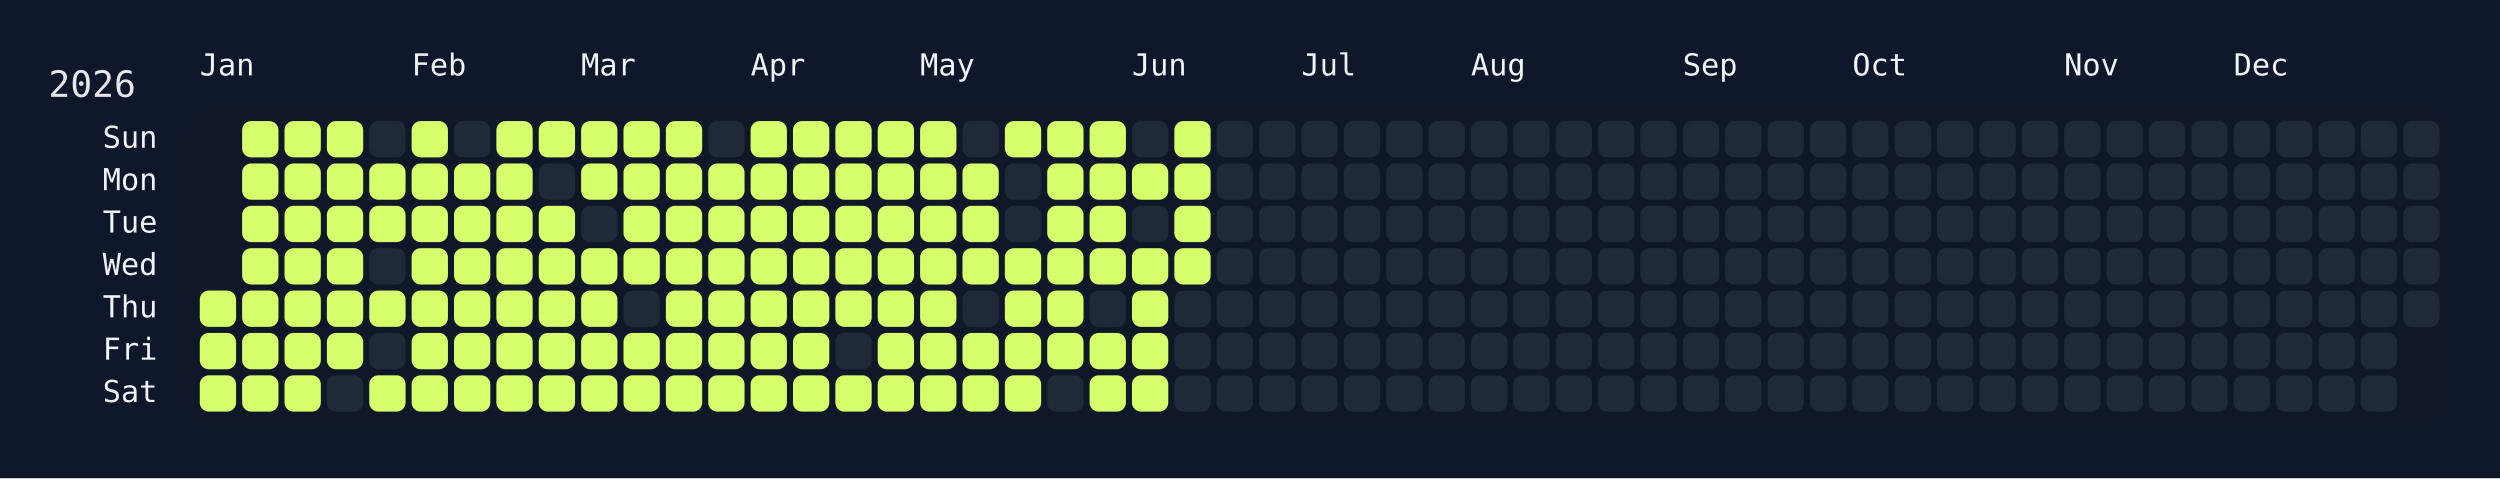
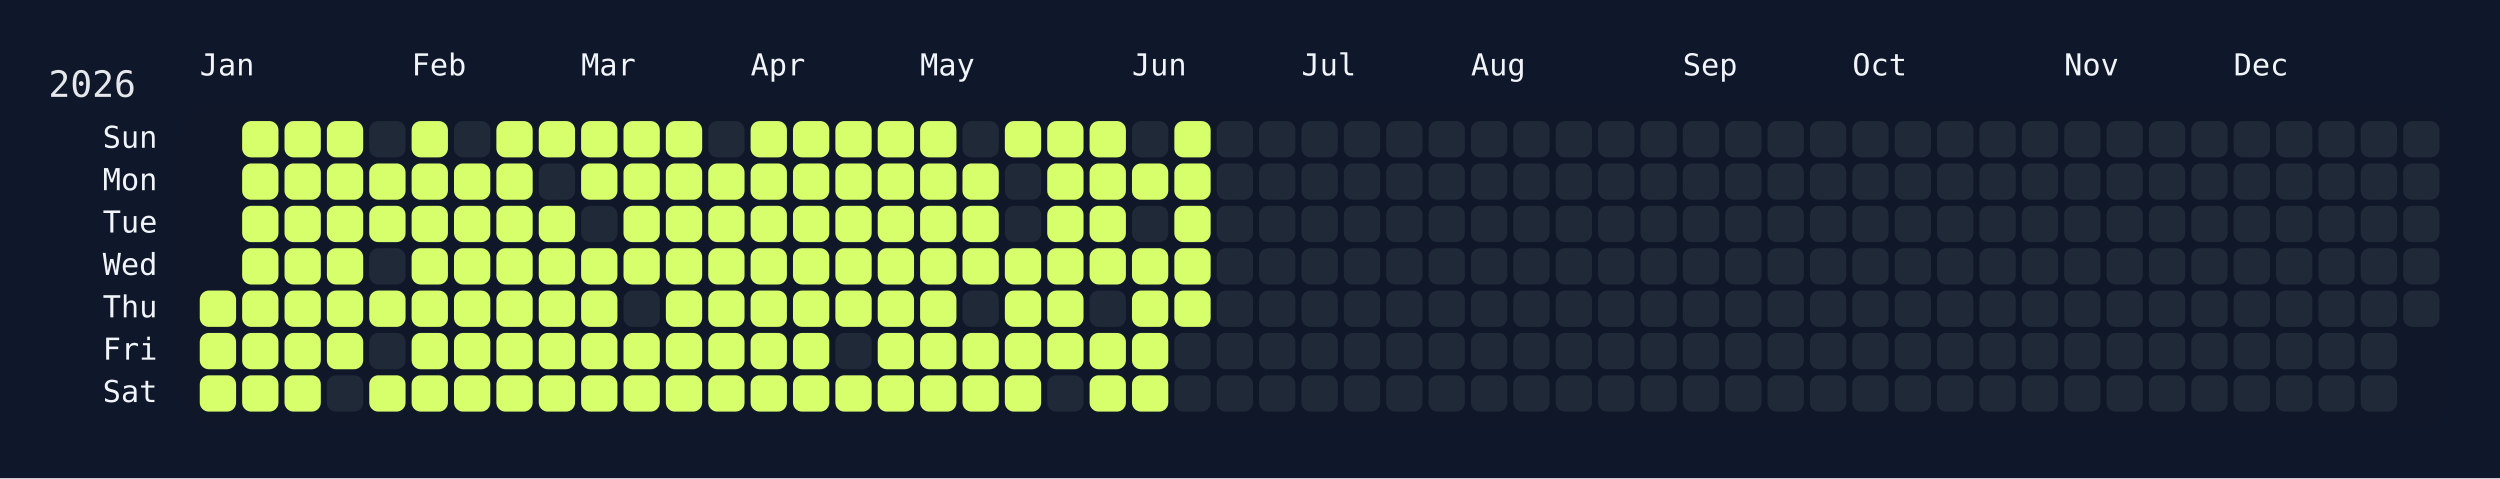
<svg xmlns="http://www.w3.org/2000/svg" width="826" height="158" viewBox="0 0 826 158">
  <rect width="826" height="158" fill="#0f172a" />
  <rect x="60" y="34" width="750" height="108" rx="12" ry="12" fill="rgba(15, 23, 42, 0.8)" />
  <text x="16" y="32" font-size="12" fill="#e5e7eb" font-family="JetBrains Mono, ui-monospace, SFMono-Regular, Menlo, Monaco, Consolas, monospace">2026</text>
  <text x="66" y="18" font-size="10" fill="#f1f5f9" font-family="JetBrains Mono, ui-monospace, SFMono-Regular, Menlo, Monaco, Consolas, monospace" dominant-baseline="hanging">Jan</text>
  <text x="136" y="18" font-size="10" fill="#f1f5f9" font-family="JetBrains Mono, ui-monospace, SFMono-Regular, Menlo, Monaco, Consolas, monospace" dominant-baseline="hanging">Feb</text>
  <text x="192" y="18" font-size="10" fill="#f1f5f9" font-family="JetBrains Mono, ui-monospace, SFMono-Regular, Menlo, Monaco, Consolas, monospace" dominant-baseline="hanging">Mar</text>
  <text x="248" y="18" font-size="10" fill="#f1f5f9" font-family="JetBrains Mono, ui-monospace, SFMono-Regular, Menlo, Monaco, Consolas, monospace" dominant-baseline="hanging">Apr</text>
  <text x="304" y="18" font-size="10" fill="#f1f5f9" font-family="JetBrains Mono, ui-monospace, SFMono-Regular, Menlo, Monaco, Consolas, monospace" dominant-baseline="hanging">May</text>
  <text x="374" y="18" font-size="10" fill="#f1f5f9" font-family="JetBrains Mono, ui-monospace, SFMono-Regular, Menlo, Monaco, Consolas, monospace" dominant-baseline="hanging">Jun</text>
  <text x="430" y="18" font-size="10" fill="#f1f5f9" font-family="JetBrains Mono, ui-monospace, SFMono-Regular, Menlo, Monaco, Consolas, monospace" dominant-baseline="hanging">Jul</text>
  <text x="486" y="18" font-size="10" fill="#f1f5f9" font-family="JetBrains Mono, ui-monospace, SFMono-Regular, Menlo, Monaco, Consolas, monospace" dominant-baseline="hanging">Aug</text>
  <text x="556" y="18" font-size="10" fill="#f1f5f9" font-family="JetBrains Mono, ui-monospace, SFMono-Regular, Menlo, Monaco, Consolas, monospace" dominant-baseline="hanging">Sep</text>
  <text x="612" y="18" font-size="10" fill="#f1f5f9" font-family="JetBrains Mono, ui-monospace, SFMono-Regular, Menlo, Monaco, Consolas, monospace" dominant-baseline="hanging">Oct</text>
  <text x="682" y="18" font-size="10" fill="#f1f5f9" font-family="JetBrains Mono, ui-monospace, SFMono-Regular, Menlo, Monaco, Consolas, monospace" dominant-baseline="hanging">Nov</text>
  <text x="738" y="18" font-size="10" fill="#f1f5f9" font-family="JetBrains Mono, ui-monospace, SFMono-Regular, Menlo, Monaco, Consolas, monospace" dominant-baseline="hanging">Dec</text>
  <text x="52" y="46.0" font-size="10" fill="#f1f5f9" font-family="JetBrains Mono, ui-monospace, SFMono-Regular, Menlo, Monaco, Consolas, monospace" text-anchor="end" dominant-baseline="middle">Sun</text>
  <text x="52" y="60.0" font-size="10" fill="#f1f5f9" font-family="JetBrains Mono, ui-monospace, SFMono-Regular, Menlo, Monaco, Consolas, monospace" text-anchor="end" dominant-baseline="middle">Mon</text>
  <text x="52" y="74.0" font-size="10" fill="#f1f5f9" font-family="JetBrains Mono, ui-monospace, SFMono-Regular, Menlo, Monaco, Consolas, monospace" text-anchor="end" dominant-baseline="middle">Tue</text>
  <text x="52" y="88.0" font-size="10" fill="#f1f5f9" font-family="JetBrains Mono, ui-monospace, SFMono-Regular, Menlo, Monaco, Consolas, monospace" text-anchor="end" dominant-baseline="middle">Wed</text>
  <text x="52" y="102.0" font-size="10" fill="#f1f5f9" font-family="JetBrains Mono, ui-monospace, SFMono-Regular, Menlo, Monaco, Consolas, monospace" text-anchor="end" dominant-baseline="middle">Thu</text>
  <text x="52" y="116.0" font-size="10" fill="#f1f5f9" font-family="JetBrains Mono, ui-monospace, SFMono-Regular, Menlo, Monaco, Consolas, monospace" text-anchor="end" dominant-baseline="middle">Fri</text>
  <text x="52" y="130.0" font-size="10" fill="#f1f5f9" font-family="JetBrains Mono, ui-monospace, SFMono-Regular, Menlo, Monaco, Consolas, monospace" text-anchor="end" dominant-baseline="middle">Sat</text>
  <g transform="translate(66,40)">
    <rect x="0" y="56" width="12" height="12" rx="3" ry="3" fill="#d6ff6b" data-date="2026-01-01" />
    <rect x="0" y="70" width="12" height="12" rx="3" ry="3" fill="#d6ff6b" data-date="2026-01-02" />
    <rect x="0" y="84" width="12" height="12" rx="3" ry="3" fill="#d6ff6b" data-date="2026-01-03" />
    <rect x="14" y="0" width="12" height="12" rx="3" ry="3" fill="#d6ff6b" data-date="2026-01-04" />
    <rect x="14" y="14" width="12" height="12" rx="3" ry="3" fill="#d6ff6b" data-date="2026-01-05" />
    <rect x="14" y="28" width="12" height="12" rx="3" ry="3" fill="#d6ff6b" data-date="2026-01-06" />
    <rect x="14" y="42" width="12" height="12" rx="3" ry="3" fill="#d6ff6b" data-date="2026-01-07" />
    <rect x="14" y="56" width="12" height="12" rx="3" ry="3" fill="#d6ff6b" data-date="2026-01-08" />
    <rect x="14" y="70" width="12" height="12" rx="3" ry="3" fill="#d6ff6b" data-date="2026-01-09" />
    <rect x="14" y="84" width="12" height="12" rx="3" ry="3" fill="#d6ff6b" data-date="2026-01-10" />
    <rect x="28" y="0" width="12" height="12" rx="3" ry="3" fill="#d6ff6b" data-date="2026-01-11" />
    <rect x="28" y="14" width="12" height="12" rx="3" ry="3" fill="#d6ff6b" data-date="2026-01-12" />
    <rect x="28" y="28" width="12" height="12" rx="3" ry="3" fill="#d6ff6b" data-date="2026-01-13" />
    <rect x="28" y="42" width="12" height="12" rx="3" ry="3" fill="#d6ff6b" data-date="2026-01-14" />
    <rect x="28" y="56" width="12" height="12" rx="3" ry="3" fill="#d6ff6b" data-date="2026-01-15" />
    <rect x="28" y="70" width="12" height="12" rx="3" ry="3" fill="#d6ff6b" data-date="2026-01-16" />
    <rect x="28" y="84" width="12" height="12" rx="3" ry="3" fill="#d6ff6b" data-date="2026-01-17" />
    <rect x="42" y="0" width="12" height="12" rx="3" ry="3" fill="#d6ff6b" data-date="2026-01-18" />
    <rect x="42" y="14" width="12" height="12" rx="3" ry="3" fill="#d6ff6b" data-date="2026-01-19" />
    <rect x="42" y="28" width="12" height="12" rx="3" ry="3" fill="#d6ff6b" data-date="2026-01-20" />
    <rect x="42" y="42" width="12" height="12" rx="3" ry="3" fill="#d6ff6b" data-date="2026-01-21" />
    <rect x="42" y="56" width="12" height="12" rx="3" ry="3" fill="#d6ff6b" data-date="2026-01-22" />
    <rect x="42" y="70" width="12" height="12" rx="3" ry="3" fill="#d6ff6b" data-date="2026-01-23" />
    <rect x="42" y="84" width="12" height="12" rx="3" ry="3" fill="#1f2937" data-date="2026-01-24" />
    <rect x="56" y="0" width="12" height="12" rx="3" ry="3" fill="#1f2937" data-date="2026-01-25" />
    <rect x="56" y="14" width="12" height="12" rx="3" ry="3" fill="#d6ff6b" data-date="2026-01-26" />
    <rect x="56" y="28" width="12" height="12" rx="3" ry="3" fill="#d6ff6b" data-date="2026-01-27" />
    <rect x="56" y="42" width="12" height="12" rx="3" ry="3" fill="#1f2937" data-date="2026-01-28" />
    <rect x="56" y="56" width="12" height="12" rx="3" ry="3" fill="#d6ff6b" data-date="2026-01-29" />
    <rect x="56" y="70" width="12" height="12" rx="3" ry="3" fill="#1f2937" data-date="2026-01-30" />
    <rect x="56" y="84" width="12" height="12" rx="3" ry="3" fill="#d6ff6b" data-date="2026-01-31" />
    <rect x="70" y="0" width="12" height="12" rx="3" ry="3" fill="#d6ff6b" data-date="2026-02-01" />
    <rect x="70" y="14" width="12" height="12" rx="3" ry="3" fill="#d6ff6b" data-date="2026-02-02" />
    <rect x="70" y="28" width="12" height="12" rx="3" ry="3" fill="#d6ff6b" data-date="2026-02-03" />
    <rect x="70" y="42" width="12" height="12" rx="3" ry="3" fill="#d6ff6b" data-date="2026-02-04" />
    <rect x="70" y="56" width="12" height="12" rx="3" ry="3" fill="#d6ff6b" data-date="2026-02-05" />
    <rect x="70" y="70" width="12" height="12" rx="3" ry="3" fill="#d6ff6b" data-date="2026-02-06" />
    <rect x="70" y="84" width="12" height="12" rx="3" ry="3" fill="#d6ff6b" data-date="2026-02-07" />
    <rect x="84" y="0" width="12" height="12" rx="3" ry="3" fill="#1f2937" data-date="2026-02-08" />
    <rect x="84" y="14" width="12" height="12" rx="3" ry="3" fill="#d6ff6b" data-date="2026-02-09" />
    <rect x="84" y="28" width="12" height="12" rx="3" ry="3" fill="#d6ff6b" data-date="2026-02-10" />
    <rect x="84" y="42" width="12" height="12" rx="3" ry="3" fill="#d6ff6b" data-date="2026-02-11" />
    <rect x="84" y="56" width="12" height="12" rx="3" ry="3" fill="#d6ff6b" data-date="2026-02-12" />
    <rect x="84" y="70" width="12" height="12" rx="3" ry="3" fill="#d6ff6b" data-date="2026-02-13" />
    <rect x="84" y="84" width="12" height="12" rx="3" ry="3" fill="#d6ff6b" data-date="2026-02-14" />
    <rect x="98" y="0" width="12" height="12" rx="3" ry="3" fill="#d6ff6b" data-date="2026-02-15" />
    <rect x="98" y="14" width="12" height="12" rx="3" ry="3" fill="#d6ff6b" data-date="2026-02-16" />
    <rect x="98" y="28" width="12" height="12" rx="3" ry="3" fill="#d6ff6b" data-date="2026-02-17" />
    <rect x="98" y="42" width="12" height="12" rx="3" ry="3" fill="#d6ff6b" data-date="2026-02-18" />
    <rect x="98" y="56" width="12" height="12" rx="3" ry="3" fill="#d6ff6b" data-date="2026-02-19" />
    <rect x="98" y="70" width="12" height="12" rx="3" ry="3" fill="#d6ff6b" data-date="2026-02-20" />
    <rect x="98" y="84" width="12" height="12" rx="3" ry="3" fill="#d6ff6b" data-date="2026-02-21" />
    <rect x="112" y="0" width="12" height="12" rx="3" ry="3" fill="#d6ff6b" data-date="2026-02-22" />
    <rect x="112" y="14" width="12" height="12" rx="3" ry="3" fill="#1f2937" data-date="2026-02-23" />
    <rect x="112" y="28" width="12" height="12" rx="3" ry="3" fill="#d6ff6b" data-date="2026-02-24" />
    <rect x="112" y="42" width="12" height="12" rx="3" ry="3" fill="#d6ff6b" data-date="2026-02-25" />
    <rect x="112" y="56" width="12" height="12" rx="3" ry="3" fill="#d6ff6b" data-date="2026-02-26" />
    <rect x="112" y="70" width="12" height="12" rx="3" ry="3" fill="#d6ff6b" data-date="2026-02-27" />
    <rect x="112" y="84" width="12" height="12" rx="3" ry="3" fill="#d6ff6b" data-date="2026-02-28" />
    <rect x="126" y="0" width="12" height="12" rx="3" ry="3" fill="#d6ff6b" data-date="2026-03-01" />
    <rect x="126" y="14" width="12" height="12" rx="3" ry="3" fill="#d6ff6b" data-date="2026-03-02" />
    <rect x="126" y="28" width="12" height="12" rx="3" ry="3" fill="#1f2937" data-date="2026-03-03" />
    <rect x="126" y="42" width="12" height="12" rx="3" ry="3" fill="#d6ff6b" data-date="2026-03-04" />
    <rect x="126" y="56" width="12" height="12" rx="3" ry="3" fill="#d6ff6b" data-date="2026-03-05" />
    <rect x="126" y="70" width="12" height="12" rx="3" ry="3" fill="#d6ff6b" data-date="2026-03-06" />
    <rect x="126" y="84" width="12" height="12" rx="3" ry="3" fill="#d6ff6b" data-date="2026-03-07" />
    <rect x="140" y="0" width="12" height="12" rx="3" ry="3" fill="#d6ff6b" data-date="2026-03-08" />
    <rect x="140" y="14" width="12" height="12" rx="3" ry="3" fill="#d6ff6b" data-date="2026-03-09" />
    <rect x="140" y="28" width="12" height="12" rx="3" ry="3" fill="#d6ff6b" data-date="2026-03-10" />
    <rect x="140" y="42" width="12" height="12" rx="3" ry="3" fill="#d6ff6b" data-date="2026-03-11" />
    <rect x="140" y="56" width="12" height="12" rx="3" ry="3" fill="#1f2937" data-date="2026-03-12" />
    <rect x="140" y="70" width="12" height="12" rx="3" ry="3" fill="#d6ff6b" data-date="2026-03-13" />
    <rect x="140" y="84" width="12" height="12" rx="3" ry="3" fill="#d6ff6b" data-date="2026-03-14" />
    <rect x="154" y="0" width="12" height="12" rx="3" ry="3" fill="#d6ff6b" data-date="2026-03-15" />
    <rect x="154" y="14" width="12" height="12" rx="3" ry="3" fill="#d6ff6b" data-date="2026-03-16" />
    <rect x="154" y="28" width="12" height="12" rx="3" ry="3" fill="#d6ff6b" data-date="2026-03-17" />
    <rect x="154" y="42" width="12" height="12" rx="3" ry="3" fill="#d6ff6b" data-date="2026-03-18" />
    <rect x="154" y="56" width="12" height="12" rx="3" ry="3" fill="#d6ff6b" data-date="2026-03-19" />
    <rect x="154" y="70" width="12" height="12" rx="3" ry="3" fill="#d6ff6b" data-date="2026-03-20" />
    <rect x="154" y="84" width="12" height="12" rx="3" ry="3" fill="#d6ff6b" data-date="2026-03-21" />
    <rect x="168" y="0" width="12" height="12" rx="3" ry="3" fill="#1f2937" data-date="2026-03-22" />
    <rect x="168" y="14" width="12" height="12" rx="3" ry="3" fill="#d6ff6b" data-date="2026-03-23" />
    <rect x="168" y="28" width="12" height="12" rx="3" ry="3" fill="#d6ff6b" data-date="2026-03-24" />
    <rect x="168" y="42" width="12" height="12" rx="3" ry="3" fill="#d6ff6b" data-date="2026-03-25" />
    <rect x="168" y="56" width="12" height="12" rx="3" ry="3" fill="#d6ff6b" data-date="2026-03-26" />
    <rect x="168" y="70" width="12" height="12" rx="3" ry="3" fill="#d6ff6b" data-date="2026-03-27" />
    <rect x="168" y="84" width="12" height="12" rx="3" ry="3" fill="#d6ff6b" data-date="2026-03-28" />
    <rect x="182" y="0" width="12" height="12" rx="3" ry="3" fill="#d6ff6b" data-date="2026-03-29" />
    <rect x="182" y="14" width="12" height="12" rx="3" ry="3" fill="#d6ff6b" data-date="2026-03-30" />
    <rect x="182" y="28" width="12" height="12" rx="3" ry="3" fill="#d6ff6b" data-date="2026-03-31" />
    <rect x="182" y="42" width="12" height="12" rx="3" ry="3" fill="#d6ff6b" data-date="2026-04-01" />
    <rect x="182" y="56" width="12" height="12" rx="3" ry="3" fill="#d6ff6b" data-date="2026-04-02" />
    <rect x="182" y="70" width="12" height="12" rx="3" ry="3" fill="#d6ff6b" data-date="2026-04-03" />
    <rect x="182" y="84" width="12" height="12" rx="3" ry="3" fill="#d6ff6b" data-date="2026-04-04" />
    <rect x="196" y="0" width="12" height="12" rx="3" ry="3" fill="#d6ff6b" data-date="2026-04-05" />
    <rect x="196" y="14" width="12" height="12" rx="3" ry="3" fill="#d6ff6b" data-date="2026-04-06" />
    <rect x="196" y="28" width="12" height="12" rx="3" ry="3" fill="#d6ff6b" data-date="2026-04-07" />
    <rect x="196" y="42" width="12" height="12" rx="3" ry="3" fill="#d6ff6b" data-date="2026-04-08" />
    <rect x="196" y="56" width="12" height="12" rx="3" ry="3" fill="#d6ff6b" data-date="2026-04-09" />
    <rect x="196" y="70" width="12" height="12" rx="3" ry="3" fill="#d6ff6b" data-date="2026-04-10" />
    <rect x="196" y="84" width="12" height="12" rx="3" ry="3" fill="#d6ff6b" data-date="2026-04-11" />
    <rect x="210" y="0" width="12" height="12" rx="3" ry="3" fill="#d6ff6b" data-date="2026-04-12" />
    <rect x="210" y="14" width="12" height="12" rx="3" ry="3" fill="#d6ff6b" data-date="2026-04-13" />
    <rect x="210" y="28" width="12" height="12" rx="3" ry="3" fill="#d6ff6b" data-date="2026-04-14" />
    <rect x="210" y="42" width="12" height="12" rx="3" ry="3" fill="#d6ff6b" data-date="2026-04-15" />
    <rect x="210" y="56" width="12" height="12" rx="3" ry="3" fill="#d6ff6b" data-date="2026-04-16" />
    <rect x="210" y="70" width="12" height="12" rx="3" ry="3" fill="#1f2937" data-date="2026-04-17" />
    <rect x="210" y="84" width="12" height="12" rx="3" ry="3" fill="#d6ff6b" data-date="2026-04-18" />
    <rect x="224" y="0" width="12" height="12" rx="3" ry="3" fill="#d6ff6b" data-date="2026-04-19" />
    <rect x="224" y="14" width="12" height="12" rx="3" ry="3" fill="#d6ff6b" data-date="2026-04-20" />
    <rect x="224" y="28" width="12" height="12" rx="3" ry="3" fill="#d6ff6b" data-date="2026-04-21" />
    <rect x="224" y="42" width="12" height="12" rx="3" ry="3" fill="#d6ff6b" data-date="2026-04-22" />
    <rect x="224" y="56" width="12" height="12" rx="3" ry="3" fill="#d6ff6b" data-date="2026-04-23" />
    <rect x="224" y="70" width="12" height="12" rx="3" ry="3" fill="#d6ff6b" data-date="2026-04-24" />
    <rect x="224" y="84" width="12" height="12" rx="3" ry="3" fill="#d6ff6b" data-date="2026-04-25" />
    <rect x="238" y="0" width="12" height="12" rx="3" ry="3" fill="#d6ff6b" data-date="2026-04-26" />
    <rect x="238" y="14" width="12" height="12" rx="3" ry="3" fill="#d6ff6b" data-date="2026-04-27" />
    <rect x="238" y="28" width="12" height="12" rx="3" ry="3" fill="#d6ff6b" data-date="2026-04-28" />
    <rect x="238" y="42" width="12" height="12" rx="3" ry="3" fill="#d6ff6b" data-date="2026-04-29" />
    <rect x="238" y="56" width="12" height="12" rx="3" ry="3" fill="#d6ff6b" data-date="2026-04-30" />
    <rect x="238" y="70" width="12" height="12" rx="3" ry="3" fill="#d6ff6b" data-date="2026-05-01" />
    <rect x="238" y="84" width="12" height="12" rx="3" ry="3" fill="#d6ff6b" data-date="2026-05-02" />
    <rect x="252" y="0" width="12" height="12" rx="3" ry="3" fill="#1f2937" data-date="2026-05-03" />
    <rect x="252" y="14" width="12" height="12" rx="3" ry="3" fill="#d6ff6b" data-date="2026-05-04" />
    <rect x="252" y="28" width="12" height="12" rx="3" ry="3" fill="#d6ff6b" data-date="2026-05-05" />
    <rect x="252" y="42" width="12" height="12" rx="3" ry="3" fill="#d6ff6b" data-date="2026-05-06" />
    <rect x="252" y="56" width="12" height="12" rx="3" ry="3" fill="#1f2937" data-date="2026-05-07" />
    <rect x="252" y="70" width="12" height="12" rx="3" ry="3" fill="#d6ff6b" data-date="2026-05-08" />
    <rect x="252" y="84" width="12" height="12" rx="3" ry="3" fill="#d6ff6b" data-date="2026-05-09" />
    <rect x="266" y="0" width="12" height="12" rx="3" ry="3" fill="#d6ff6b" data-date="2026-05-10" />
    <rect x="266" y="14" width="12" height="12" rx="3" ry="3" fill="#1f2937" data-date="2026-05-11" />
    <rect x="266" y="28" width="12" height="12" rx="3" ry="3" fill="#1f2937" data-date="2026-05-12" />
    <rect x="266" y="42" width="12" height="12" rx="3" ry="3" fill="#d6ff6b" data-date="2026-05-13" />
    <rect x="266" y="56" width="12" height="12" rx="3" ry="3" fill="#d6ff6b" data-date="2026-05-14" />
    <rect x="266" y="70" width="12" height="12" rx="3" ry="3" fill="#d6ff6b" data-date="2026-05-15" />
    <rect x="266" y="84" width="12" height="12" rx="3" ry="3" fill="#d6ff6b" data-date="2026-05-16" />
    <rect x="280" y="0" width="12" height="12" rx="3" ry="3" fill="#d6ff6b" data-date="2026-05-17" />
    <rect x="280" y="14" width="12" height="12" rx="3" ry="3" fill="#d6ff6b" data-date="2026-05-18" />
    <rect x="280" y="28" width="12" height="12" rx="3" ry="3" fill="#d6ff6b" data-date="2026-05-19" />
    <rect x="280" y="42" width="12" height="12" rx="3" ry="3" fill="#d6ff6b" data-date="2026-05-20" />
    <rect x="280" y="56" width="12" height="12" rx="3" ry="3" fill="#d6ff6b" data-date="2026-05-21" />
    <rect x="280" y="70" width="12" height="12" rx="3" ry="3" fill="#d6ff6b" data-date="2026-05-22" />
    <rect x="280" y="84" width="12" height="12" rx="3" ry="3" fill="#1f2937" data-date="2026-05-23" />
    <rect x="294" y="0" width="12" height="12" rx="3" ry="3" fill="#d6ff6b" data-date="2026-05-24" />
    <rect x="294" y="14" width="12" height="12" rx="3" ry="3" fill="#d6ff6b" data-date="2026-05-25" />
    <rect x="294" y="28" width="12" height="12" rx="3" ry="3" fill="#d6ff6b" data-date="2026-05-26" />
    <rect x="294" y="42" width="12" height="12" rx="3" ry="3" fill="#d6ff6b" data-date="2026-05-27" />
    <rect x="294" y="56" width="12" height="12" rx="3" ry="3" fill="#1f2937" data-date="2026-05-28" />
    <rect x="294" y="70" width="12" height="12" rx="3" ry="3" fill="#d6ff6b" data-date="2026-05-29" />
    <rect x="294" y="84" width="12" height="12" rx="3" ry="3" fill="#d6ff6b" data-date="2026-05-30" />
    <rect x="308" y="0" width="12" height="12" rx="3" ry="3" fill="#1f2937" data-date="2026-05-31" />
    <rect x="308" y="14" width="12" height="12" rx="3" ry="3" fill="#d6ff6b" data-date="2026-06-01" />
    <rect x="308" y="28" width="12" height="12" rx="3" ry="3" fill="#1f2937" data-date="2026-06-02" />
    <rect x="308" y="42" width="12" height="12" rx="3" ry="3" fill="#d6ff6b" data-date="2026-06-03" />
    <rect x="308" y="56" width="12" height="12" rx="3" ry="3" fill="#d6ff6b" data-date="2026-06-04" />
    <rect x="308" y="70" width="12" height="12" rx="3" ry="3" fill="#d6ff6b" data-date="2026-06-05" />
    <rect x="308" y="84" width="12" height="12" rx="3" ry="3" fill="#d6ff6b" data-date="2026-06-06" />
    <rect x="322" y="0" width="12" height="12" rx="3" ry="3" fill="#d6ff6b" data-date="2026-06-07" />
    <rect x="322" y="14" width="12" height="12" rx="3" ry="3" fill="#d6ff6b" data-date="2026-06-08" />
    <rect x="322" y="28" width="12" height="12" rx="3" ry="3" fill="#d6ff6b" data-date="2026-06-09" />
    <rect x="322" y="42" width="12" height="12" rx="3" ry="3" fill="#d6ff6b" data-date="2026-06-10" />
-     <rect x="322" y="56" width="12" height="12" rx="3" ry="3" fill="#1f2937" data-date="2026-06-11" />
+     <rect x="322" y="56" width="12" height="12" rx="3" ry="3" fill="#d6ff6b" data-date="2026-06-11" />
    <rect x="322" y="70" width="12" height="12" rx="3" ry="3" fill="#1f2937" data-date="2026-06-12" />
    <rect x="322" y="84" width="12" height="12" rx="3" ry="3" fill="#1f2937" data-date="2026-06-13" />
    <rect x="336" y="0" width="12" height="12" rx="3" ry="3" fill="#1f2937" data-date="2026-06-14" />
    <rect x="336" y="14" width="12" height="12" rx="3" ry="3" fill="#1f2937" data-date="2026-06-15" />
    <rect x="336" y="28" width="12" height="12" rx="3" ry="3" fill="#1f2937" data-date="2026-06-16" />
    <rect x="336" y="42" width="12" height="12" rx="3" ry="3" fill="#1f2937" data-date="2026-06-17" />
    <rect x="336" y="56" width="12" height="12" rx="3" ry="3" fill="#1f2937" data-date="2026-06-18" />
    <rect x="336" y="70" width="12" height="12" rx="3" ry="3" fill="#1f2937" data-date="2026-06-19" />
    <rect x="336" y="84" width="12" height="12" rx="3" ry="3" fill="#1f2937" data-date="2026-06-20" />
    <rect x="350" y="0" width="12" height="12" rx="3" ry="3" fill="#1f2937" data-date="2026-06-21" />
    <rect x="350" y="14" width="12" height="12" rx="3" ry="3" fill="#1f2937" data-date="2026-06-22" />
    <rect x="350" y="28" width="12" height="12" rx="3" ry="3" fill="#1f2937" data-date="2026-06-23" />
    <rect x="350" y="42" width="12" height="12" rx="3" ry="3" fill="#1f2937" data-date="2026-06-24" />
    <rect x="350" y="56" width="12" height="12" rx="3" ry="3" fill="#1f2937" data-date="2026-06-25" />
    <rect x="350" y="70" width="12" height="12" rx="3" ry="3" fill="#1f2937" data-date="2026-06-26" />
    <rect x="350" y="84" width="12" height="12" rx="3" ry="3" fill="#1f2937" data-date="2026-06-27" />
    <rect x="364" y="0" width="12" height="12" rx="3" ry="3" fill="#1f2937" data-date="2026-06-28" />
    <rect x="364" y="14" width="12" height="12" rx="3" ry="3" fill="#1f2937" data-date="2026-06-29" />
    <rect x="364" y="28" width="12" height="12" rx="3" ry="3" fill="#1f2937" data-date="2026-06-30" />
    <rect x="364" y="42" width="12" height="12" rx="3" ry="3" fill="#1f2937" data-date="2026-07-01" />
    <rect x="364" y="56" width="12" height="12" rx="3" ry="3" fill="#1f2937" data-date="2026-07-02" />
    <rect x="364" y="70" width="12" height="12" rx="3" ry="3" fill="#1f2937" data-date="2026-07-03" />
    <rect x="364" y="84" width="12" height="12" rx="3" ry="3" fill="#1f2937" data-date="2026-07-04" />
    <rect x="378" y="0" width="12" height="12" rx="3" ry="3" fill="#1f2937" data-date="2026-07-05" />
    <rect x="378" y="14" width="12" height="12" rx="3" ry="3" fill="#1f2937" data-date="2026-07-06" />
    <rect x="378" y="28" width="12" height="12" rx="3" ry="3" fill="#1f2937" data-date="2026-07-07" />
    <rect x="378" y="42" width="12" height="12" rx="3" ry="3" fill="#1f2937" data-date="2026-07-08" />
    <rect x="378" y="56" width="12" height="12" rx="3" ry="3" fill="#1f2937" data-date="2026-07-09" />
    <rect x="378" y="70" width="12" height="12" rx="3" ry="3" fill="#1f2937" data-date="2026-07-10" />
    <rect x="378" y="84" width="12" height="12" rx="3" ry="3" fill="#1f2937" data-date="2026-07-11" />
    <rect x="392" y="0" width="12" height="12" rx="3" ry="3" fill="#1f2937" data-date="2026-07-12" />
    <rect x="392" y="14" width="12" height="12" rx="3" ry="3" fill="#1f2937" data-date="2026-07-13" />
    <rect x="392" y="28" width="12" height="12" rx="3" ry="3" fill="#1f2937" data-date="2026-07-14" />
    <rect x="392" y="42" width="12" height="12" rx="3" ry="3" fill="#1f2937" data-date="2026-07-15" />
    <rect x="392" y="56" width="12" height="12" rx="3" ry="3" fill="#1f2937" data-date="2026-07-16" />
    <rect x="392" y="70" width="12" height="12" rx="3" ry="3" fill="#1f2937" data-date="2026-07-17" />
    <rect x="392" y="84" width="12" height="12" rx="3" ry="3" fill="#1f2937" data-date="2026-07-18" />
    <rect x="406" y="0" width="12" height="12" rx="3" ry="3" fill="#1f2937" data-date="2026-07-19" />
    <rect x="406" y="14" width="12" height="12" rx="3" ry="3" fill="#1f2937" data-date="2026-07-20" />
    <rect x="406" y="28" width="12" height="12" rx="3" ry="3" fill="#1f2937" data-date="2026-07-21" />
    <rect x="406" y="42" width="12" height="12" rx="3" ry="3" fill="#1f2937" data-date="2026-07-22" />
    <rect x="406" y="56" width="12" height="12" rx="3" ry="3" fill="#1f2937" data-date="2026-07-23" />
    <rect x="406" y="70" width="12" height="12" rx="3" ry="3" fill="#1f2937" data-date="2026-07-24" />
    <rect x="406" y="84" width="12" height="12" rx="3" ry="3" fill="#1f2937" data-date="2026-07-25" />
    <rect x="420" y="0" width="12" height="12" rx="3" ry="3" fill="#1f2937" data-date="2026-07-26" />
    <rect x="420" y="14" width="12" height="12" rx="3" ry="3" fill="#1f2937" data-date="2026-07-27" />
    <rect x="420" y="28" width="12" height="12" rx="3" ry="3" fill="#1f2937" data-date="2026-07-28" />
    <rect x="420" y="42" width="12" height="12" rx="3" ry="3" fill="#1f2937" data-date="2026-07-29" />
    <rect x="420" y="56" width="12" height="12" rx="3" ry="3" fill="#1f2937" data-date="2026-07-30" />
    <rect x="420" y="70" width="12" height="12" rx="3" ry="3" fill="#1f2937" data-date="2026-07-31" />
    <rect x="420" y="84" width="12" height="12" rx="3" ry="3" fill="#1f2937" data-date="2026-08-01" />
    <rect x="434" y="0" width="12" height="12" rx="3" ry="3" fill="#1f2937" data-date="2026-08-02" />
    <rect x="434" y="14" width="12" height="12" rx="3" ry="3" fill="#1f2937" data-date="2026-08-03" />
    <rect x="434" y="28" width="12" height="12" rx="3" ry="3" fill="#1f2937" data-date="2026-08-04" />
    <rect x="434" y="42" width="12" height="12" rx="3" ry="3" fill="#1f2937" data-date="2026-08-05" />
    <rect x="434" y="56" width="12" height="12" rx="3" ry="3" fill="#1f2937" data-date="2026-08-06" />
    <rect x="434" y="70" width="12" height="12" rx="3" ry="3" fill="#1f2937" data-date="2026-08-07" />
    <rect x="434" y="84" width="12" height="12" rx="3" ry="3" fill="#1f2937" data-date="2026-08-08" />
    <rect x="448" y="0" width="12" height="12" rx="3" ry="3" fill="#1f2937" data-date="2026-08-09" />
    <rect x="448" y="14" width="12" height="12" rx="3" ry="3" fill="#1f2937" data-date="2026-08-10" />
    <rect x="448" y="28" width="12" height="12" rx="3" ry="3" fill="#1f2937" data-date="2026-08-11" />
    <rect x="448" y="42" width="12" height="12" rx="3" ry="3" fill="#1f2937" data-date="2026-08-12" />
    <rect x="448" y="56" width="12" height="12" rx="3" ry="3" fill="#1f2937" data-date="2026-08-13" />
    <rect x="448" y="70" width="12" height="12" rx="3" ry="3" fill="#1f2937" data-date="2026-08-14" />
    <rect x="448" y="84" width="12" height="12" rx="3" ry="3" fill="#1f2937" data-date="2026-08-15" />
    <rect x="462" y="0" width="12" height="12" rx="3" ry="3" fill="#1f2937" data-date="2026-08-16" />
    <rect x="462" y="14" width="12" height="12" rx="3" ry="3" fill="#1f2937" data-date="2026-08-17" />
    <rect x="462" y="28" width="12" height="12" rx="3" ry="3" fill="#1f2937" data-date="2026-08-18" />
    <rect x="462" y="42" width="12" height="12" rx="3" ry="3" fill="#1f2937" data-date="2026-08-19" />
    <rect x="462" y="56" width="12" height="12" rx="3" ry="3" fill="#1f2937" data-date="2026-08-20" />
    <rect x="462" y="70" width="12" height="12" rx="3" ry="3" fill="#1f2937" data-date="2026-08-21" />
    <rect x="462" y="84" width="12" height="12" rx="3" ry="3" fill="#1f2937" data-date="2026-08-22" />
    <rect x="476" y="0" width="12" height="12" rx="3" ry="3" fill="#1f2937" data-date="2026-08-23" />
    <rect x="476" y="14" width="12" height="12" rx="3" ry="3" fill="#1f2937" data-date="2026-08-24" />
    <rect x="476" y="28" width="12" height="12" rx="3" ry="3" fill="#1f2937" data-date="2026-08-25" />
    <rect x="476" y="42" width="12" height="12" rx="3" ry="3" fill="#1f2937" data-date="2026-08-26" />
    <rect x="476" y="56" width="12" height="12" rx="3" ry="3" fill="#1f2937" data-date="2026-08-27" />
    <rect x="476" y="70" width="12" height="12" rx="3" ry="3" fill="#1f2937" data-date="2026-08-28" />
    <rect x="476" y="84" width="12" height="12" rx="3" ry="3" fill="#1f2937" data-date="2026-08-29" />
    <rect x="490" y="0" width="12" height="12" rx="3" ry="3" fill="#1f2937" data-date="2026-08-30" />
    <rect x="490" y="14" width="12" height="12" rx="3" ry="3" fill="#1f2937" data-date="2026-08-31" />
    <rect x="490" y="28" width="12" height="12" rx="3" ry="3" fill="#1f2937" data-date="2026-09-01" />
    <rect x="490" y="42" width="12" height="12" rx="3" ry="3" fill="#1f2937" data-date="2026-09-02" />
    <rect x="490" y="56" width="12" height="12" rx="3" ry="3" fill="#1f2937" data-date="2026-09-03" />
    <rect x="490" y="70" width="12" height="12" rx="3" ry="3" fill="#1f2937" data-date="2026-09-04" />
    <rect x="490" y="84" width="12" height="12" rx="3" ry="3" fill="#1f2937" data-date="2026-09-05" />
    <rect x="504" y="0" width="12" height="12" rx="3" ry="3" fill="#1f2937" data-date="2026-09-06" />
    <rect x="504" y="14" width="12" height="12" rx="3" ry="3" fill="#1f2937" data-date="2026-09-07" />
    <rect x="504" y="28" width="12" height="12" rx="3" ry="3" fill="#1f2937" data-date="2026-09-08" />
    <rect x="504" y="42" width="12" height="12" rx="3" ry="3" fill="#1f2937" data-date="2026-09-09" />
    <rect x="504" y="56" width="12" height="12" rx="3" ry="3" fill="#1f2937" data-date="2026-09-10" />
    <rect x="504" y="70" width="12" height="12" rx="3" ry="3" fill="#1f2937" data-date="2026-09-11" />
    <rect x="504" y="84" width="12" height="12" rx="3" ry="3" fill="#1f2937" data-date="2026-09-12" />
    <rect x="518" y="0" width="12" height="12" rx="3" ry="3" fill="#1f2937" data-date="2026-09-13" />
    <rect x="518" y="14" width="12" height="12" rx="3" ry="3" fill="#1f2937" data-date="2026-09-14" />
    <rect x="518" y="28" width="12" height="12" rx="3" ry="3" fill="#1f2937" data-date="2026-09-15" />
    <rect x="518" y="42" width="12" height="12" rx="3" ry="3" fill="#1f2937" data-date="2026-09-16" />
    <rect x="518" y="56" width="12" height="12" rx="3" ry="3" fill="#1f2937" data-date="2026-09-17" />
    <rect x="518" y="70" width="12" height="12" rx="3" ry="3" fill="#1f2937" data-date="2026-09-18" />
    <rect x="518" y="84" width="12" height="12" rx="3" ry="3" fill="#1f2937" data-date="2026-09-19" />
    <rect x="532" y="0" width="12" height="12" rx="3" ry="3" fill="#1f2937" data-date="2026-09-20" />
    <rect x="532" y="14" width="12" height="12" rx="3" ry="3" fill="#1f2937" data-date="2026-09-21" />
    <rect x="532" y="28" width="12" height="12" rx="3" ry="3" fill="#1f2937" data-date="2026-09-22" />
    <rect x="532" y="42" width="12" height="12" rx="3" ry="3" fill="#1f2937" data-date="2026-09-23" />
    <rect x="532" y="56" width="12" height="12" rx="3" ry="3" fill="#1f2937" data-date="2026-09-24" />
    <rect x="532" y="70" width="12" height="12" rx="3" ry="3" fill="#1f2937" data-date="2026-09-25" />
    <rect x="532" y="84" width="12" height="12" rx="3" ry="3" fill="#1f2937" data-date="2026-09-26" />
    <rect x="546" y="0" width="12" height="12" rx="3" ry="3" fill="#1f2937" data-date="2026-09-27" />
    <rect x="546" y="14" width="12" height="12" rx="3" ry="3" fill="#1f2937" data-date="2026-09-28" />
    <rect x="546" y="28" width="12" height="12" rx="3" ry="3" fill="#1f2937" data-date="2026-09-29" />
    <rect x="546" y="42" width="12" height="12" rx="3" ry="3" fill="#1f2937" data-date="2026-09-30" />
    <rect x="546" y="56" width="12" height="12" rx="3" ry="3" fill="#1f2937" data-date="2026-10-01" />
    <rect x="546" y="70" width="12" height="12" rx="3" ry="3" fill="#1f2937" data-date="2026-10-02" />
    <rect x="546" y="84" width="12" height="12" rx="3" ry="3" fill="#1f2937" data-date="2026-10-03" />
    <rect x="560" y="0" width="12" height="12" rx="3" ry="3" fill="#1f2937" data-date="2026-10-04" />
    <rect x="560" y="14" width="12" height="12" rx="3" ry="3" fill="#1f2937" data-date="2026-10-05" />
    <rect x="560" y="28" width="12" height="12" rx="3" ry="3" fill="#1f2937" data-date="2026-10-06" />
    <rect x="560" y="42" width="12" height="12" rx="3" ry="3" fill="#1f2937" data-date="2026-10-07" />
    <rect x="560" y="56" width="12" height="12" rx="3" ry="3" fill="#1f2937" data-date="2026-10-08" />
    <rect x="560" y="70" width="12" height="12" rx="3" ry="3" fill="#1f2937" data-date="2026-10-09" />
    <rect x="560" y="84" width="12" height="12" rx="3" ry="3" fill="#1f2937" data-date="2026-10-10" />
    <rect x="574" y="0" width="12" height="12" rx="3" ry="3" fill="#1f2937" data-date="2026-10-11" />
    <rect x="574" y="14" width="12" height="12" rx="3" ry="3" fill="#1f2937" data-date="2026-10-12" />
    <rect x="574" y="28" width="12" height="12" rx="3" ry="3" fill="#1f2937" data-date="2026-10-13" />
    <rect x="574" y="42" width="12" height="12" rx="3" ry="3" fill="#1f2937" data-date="2026-10-14" />
    <rect x="574" y="56" width="12" height="12" rx="3" ry="3" fill="#1f2937" data-date="2026-10-15" />
    <rect x="574" y="70" width="12" height="12" rx="3" ry="3" fill="#1f2937" data-date="2026-10-16" />
    <rect x="574" y="84" width="12" height="12" rx="3" ry="3" fill="#1f2937" data-date="2026-10-17" />
    <rect x="588" y="0" width="12" height="12" rx="3" ry="3" fill="#1f2937" data-date="2026-10-18" />
    <rect x="588" y="14" width="12" height="12" rx="3" ry="3" fill="#1f2937" data-date="2026-10-19" />
    <rect x="588" y="28" width="12" height="12" rx="3" ry="3" fill="#1f2937" data-date="2026-10-20" />
    <rect x="588" y="42" width="12" height="12" rx="3" ry="3" fill="#1f2937" data-date="2026-10-21" />
    <rect x="588" y="56" width="12" height="12" rx="3" ry="3" fill="#1f2937" data-date="2026-10-22" />
    <rect x="588" y="70" width="12" height="12" rx="3" ry="3" fill="#1f2937" data-date="2026-10-23" />
    <rect x="588" y="84" width="12" height="12" rx="3" ry="3" fill="#1f2937" data-date="2026-10-24" />
    <rect x="602" y="0" width="12" height="12" rx="3" ry="3" fill="#1f2937" data-date="2026-10-25" />
    <rect x="602" y="14" width="12" height="12" rx="3" ry="3" fill="#1f2937" data-date="2026-10-26" />
    <rect x="602" y="28" width="12" height="12" rx="3" ry="3" fill="#1f2937" data-date="2026-10-27" />
    <rect x="602" y="42" width="12" height="12" rx="3" ry="3" fill="#1f2937" data-date="2026-10-28" />
    <rect x="602" y="56" width="12" height="12" rx="3" ry="3" fill="#1f2937" data-date="2026-10-29" />
    <rect x="602" y="70" width="12" height="12" rx="3" ry="3" fill="#1f2937" data-date="2026-10-30" />
    <rect x="602" y="84" width="12" height="12" rx="3" ry="3" fill="#1f2937" data-date="2026-10-31" />
    <rect x="616" y="0" width="12" height="12" rx="3" ry="3" fill="#1f2937" data-date="2026-11-01" />
    <rect x="616" y="14" width="12" height="12" rx="3" ry="3" fill="#1f2937" data-date="2026-11-02" />
    <rect x="616" y="28" width="12" height="12" rx="3" ry="3" fill="#1f2937" data-date="2026-11-03" />
    <rect x="616" y="42" width="12" height="12" rx="3" ry="3" fill="#1f2937" data-date="2026-11-04" />
    <rect x="616" y="56" width="12" height="12" rx="3" ry="3" fill="#1f2937" data-date="2026-11-05" />
    <rect x="616" y="70" width="12" height="12" rx="3" ry="3" fill="#1f2937" data-date="2026-11-06" />
    <rect x="616" y="84" width="12" height="12" rx="3" ry="3" fill="#1f2937" data-date="2026-11-07" />
    <rect x="630" y="0" width="12" height="12" rx="3" ry="3" fill="#1f2937" data-date="2026-11-08" />
    <rect x="630" y="14" width="12" height="12" rx="3" ry="3" fill="#1f2937" data-date="2026-11-09" />
    <rect x="630" y="28" width="12" height="12" rx="3" ry="3" fill="#1f2937" data-date="2026-11-10" />
    <rect x="630" y="42" width="12" height="12" rx="3" ry="3" fill="#1f2937" data-date="2026-11-11" />
    <rect x="630" y="56" width="12" height="12" rx="3" ry="3" fill="#1f2937" data-date="2026-11-12" />
    <rect x="630" y="70" width="12" height="12" rx="3" ry="3" fill="#1f2937" data-date="2026-11-13" />
    <rect x="630" y="84" width="12" height="12" rx="3" ry="3" fill="#1f2937" data-date="2026-11-14" />
    <rect x="644" y="0" width="12" height="12" rx="3" ry="3" fill="#1f2937" data-date="2026-11-15" />
    <rect x="644" y="14" width="12" height="12" rx="3" ry="3" fill="#1f2937" data-date="2026-11-16" />
    <rect x="644" y="28" width="12" height="12" rx="3" ry="3" fill="#1f2937" data-date="2026-11-17" />
    <rect x="644" y="42" width="12" height="12" rx="3" ry="3" fill="#1f2937" data-date="2026-11-18" />
    <rect x="644" y="56" width="12" height="12" rx="3" ry="3" fill="#1f2937" data-date="2026-11-19" />
    <rect x="644" y="70" width="12" height="12" rx="3" ry="3" fill="#1f2937" data-date="2026-11-20" />
    <rect x="644" y="84" width="12" height="12" rx="3" ry="3" fill="#1f2937" data-date="2026-11-21" />
    <rect x="658" y="0" width="12" height="12" rx="3" ry="3" fill="#1f2937" data-date="2026-11-22" />
    <rect x="658" y="14" width="12" height="12" rx="3" ry="3" fill="#1f2937" data-date="2026-11-23" />
    <rect x="658" y="28" width="12" height="12" rx="3" ry="3" fill="#1f2937" data-date="2026-11-24" />
    <rect x="658" y="42" width="12" height="12" rx="3" ry="3" fill="#1f2937" data-date="2026-11-25" />
    <rect x="658" y="56" width="12" height="12" rx="3" ry="3" fill="#1f2937" data-date="2026-11-26" />
    <rect x="658" y="70" width="12" height="12" rx="3" ry="3" fill="#1f2937" data-date="2026-11-27" />
    <rect x="658" y="84" width="12" height="12" rx="3" ry="3" fill="#1f2937" data-date="2026-11-28" />
    <rect x="672" y="0" width="12" height="12" rx="3" ry="3" fill="#1f2937" data-date="2026-11-29" />
    <rect x="672" y="14" width="12" height="12" rx="3" ry="3" fill="#1f2937" data-date="2026-11-30" />
    <rect x="672" y="28" width="12" height="12" rx="3" ry="3" fill="#1f2937" data-date="2026-12-01" />
    <rect x="672" y="42" width="12" height="12" rx="3" ry="3" fill="#1f2937" data-date="2026-12-02" />
    <rect x="672" y="56" width="12" height="12" rx="3" ry="3" fill="#1f2937" data-date="2026-12-03" />
    <rect x="672" y="70" width="12" height="12" rx="3" ry="3" fill="#1f2937" data-date="2026-12-04" />
    <rect x="672" y="84" width="12" height="12" rx="3" ry="3" fill="#1f2937" data-date="2026-12-05" />
    <rect x="686" y="0" width="12" height="12" rx="3" ry="3" fill="#1f2937" data-date="2026-12-06" />
    <rect x="686" y="14" width="12" height="12" rx="3" ry="3" fill="#1f2937" data-date="2026-12-07" />
    <rect x="686" y="28" width="12" height="12" rx="3" ry="3" fill="#1f2937" data-date="2026-12-08" />
    <rect x="686" y="42" width="12" height="12" rx="3" ry="3" fill="#1f2937" data-date="2026-12-09" />
    <rect x="686" y="56" width="12" height="12" rx="3" ry="3" fill="#1f2937" data-date="2026-12-10" />
    <rect x="686" y="70" width="12" height="12" rx="3" ry="3" fill="#1f2937" data-date="2026-12-11" />
    <rect x="686" y="84" width="12" height="12" rx="3" ry="3" fill="#1f2937" data-date="2026-12-12" />
    <rect x="700" y="0" width="12" height="12" rx="3" ry="3" fill="#1f2937" data-date="2026-12-13" />
    <rect x="700" y="14" width="12" height="12" rx="3" ry="3" fill="#1f2937" data-date="2026-12-14" />
    <rect x="700" y="28" width="12" height="12" rx="3" ry="3" fill="#1f2937" data-date="2026-12-15" />
    <rect x="700" y="42" width="12" height="12" rx="3" ry="3" fill="#1f2937" data-date="2026-12-16" />
    <rect x="700" y="56" width="12" height="12" rx="3" ry="3" fill="#1f2937" data-date="2026-12-17" />
    <rect x="700" y="70" width="12" height="12" rx="3" ry="3" fill="#1f2937" data-date="2026-12-18" />
    <rect x="700" y="84" width="12" height="12" rx="3" ry="3" fill="#1f2937" data-date="2026-12-19" />
    <rect x="714" y="0" width="12" height="12" rx="3" ry="3" fill="#1f2937" data-date="2026-12-20" />
    <rect x="714" y="14" width="12" height="12" rx="3" ry="3" fill="#1f2937" data-date="2026-12-21" />
    <rect x="714" y="28" width="12" height="12" rx="3" ry="3" fill="#1f2937" data-date="2026-12-22" />
    <rect x="714" y="42" width="12" height="12" rx="3" ry="3" fill="#1f2937" data-date="2026-12-23" />
    <rect x="714" y="56" width="12" height="12" rx="3" ry="3" fill="#1f2937" data-date="2026-12-24" />
    <rect x="714" y="70" width="12" height="12" rx="3" ry="3" fill="#1f2937" data-date="2026-12-25" />
    <rect x="714" y="84" width="12" height="12" rx="3" ry="3" fill="#1f2937" data-date="2026-12-26" />
    <rect x="728" y="0" width="12" height="12" rx="3" ry="3" fill="#1f2937" data-date="2026-12-27" />
    <rect x="728" y="14" width="12" height="12" rx="3" ry="3" fill="#1f2937" data-date="2026-12-28" />
    <rect x="728" y="28" width="12" height="12" rx="3" ry="3" fill="#1f2937" data-date="2026-12-29" />
    <rect x="728" y="42" width="12" height="12" rx="3" ry="3" fill="#1f2937" data-date="2026-12-30" />
    <rect x="728" y="56" width="12" height="12" rx="3" ry="3" fill="#1f2937" data-date="2026-12-31" />
  </g>
</svg>
